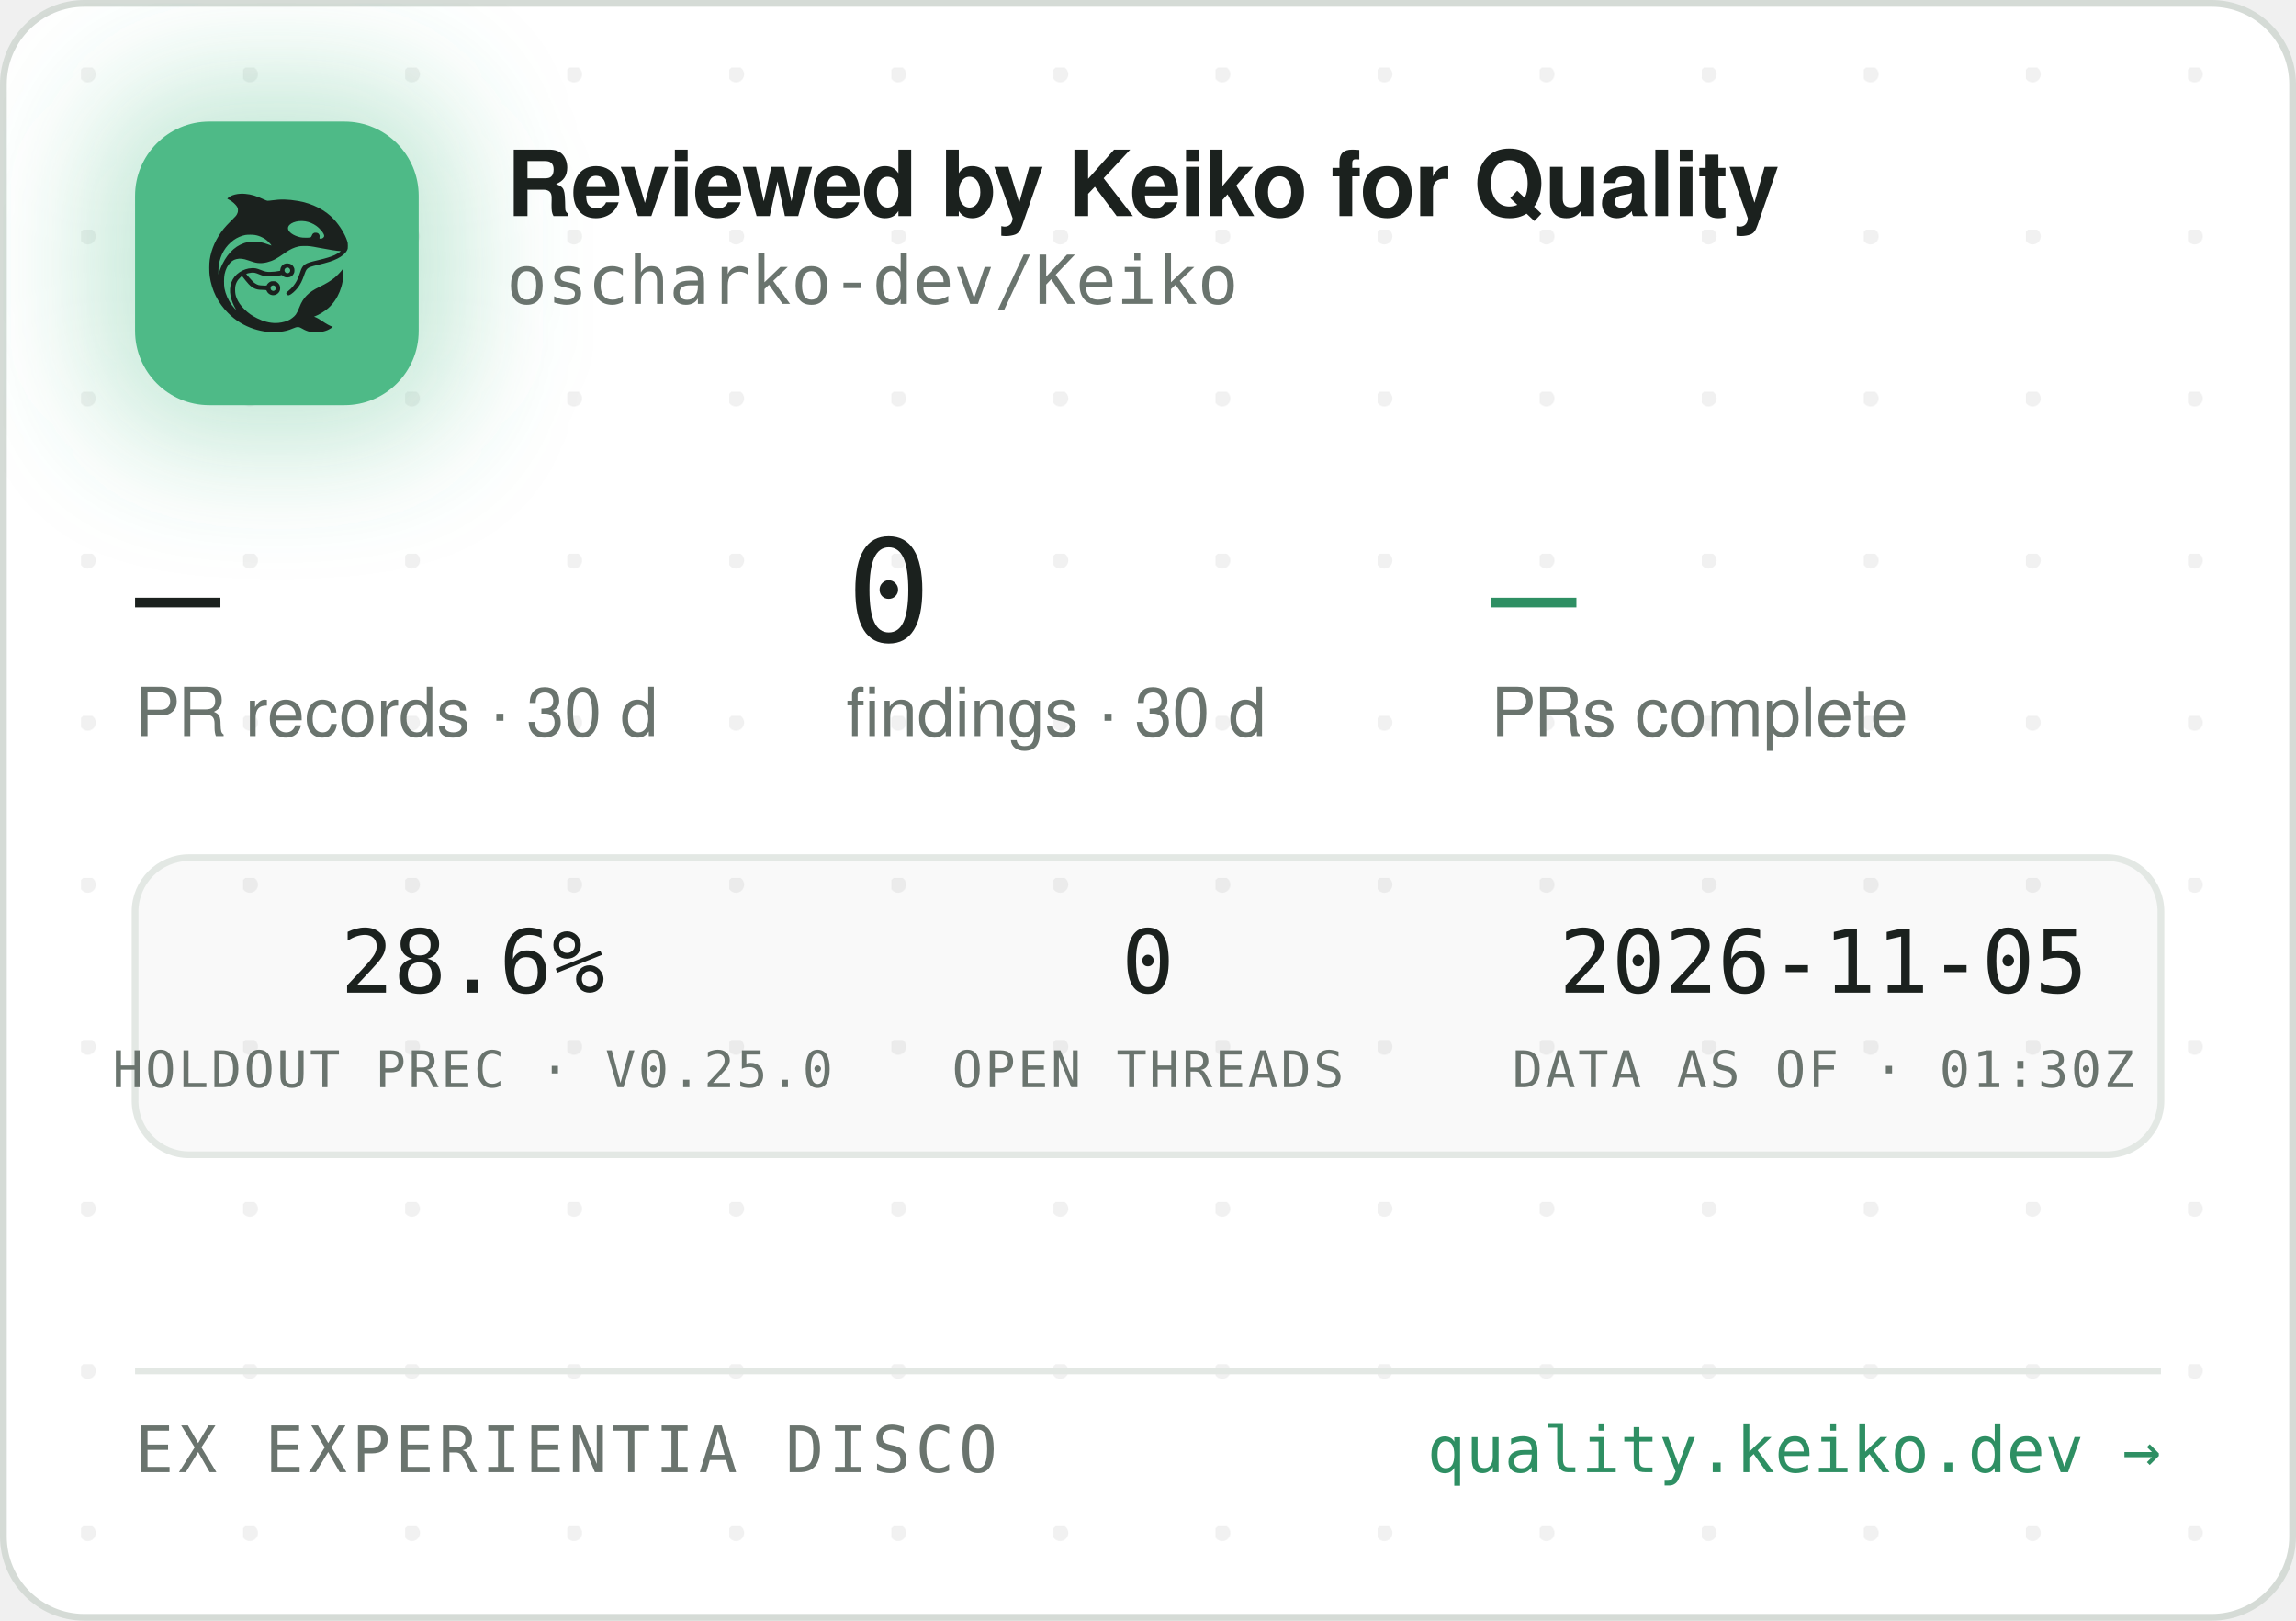
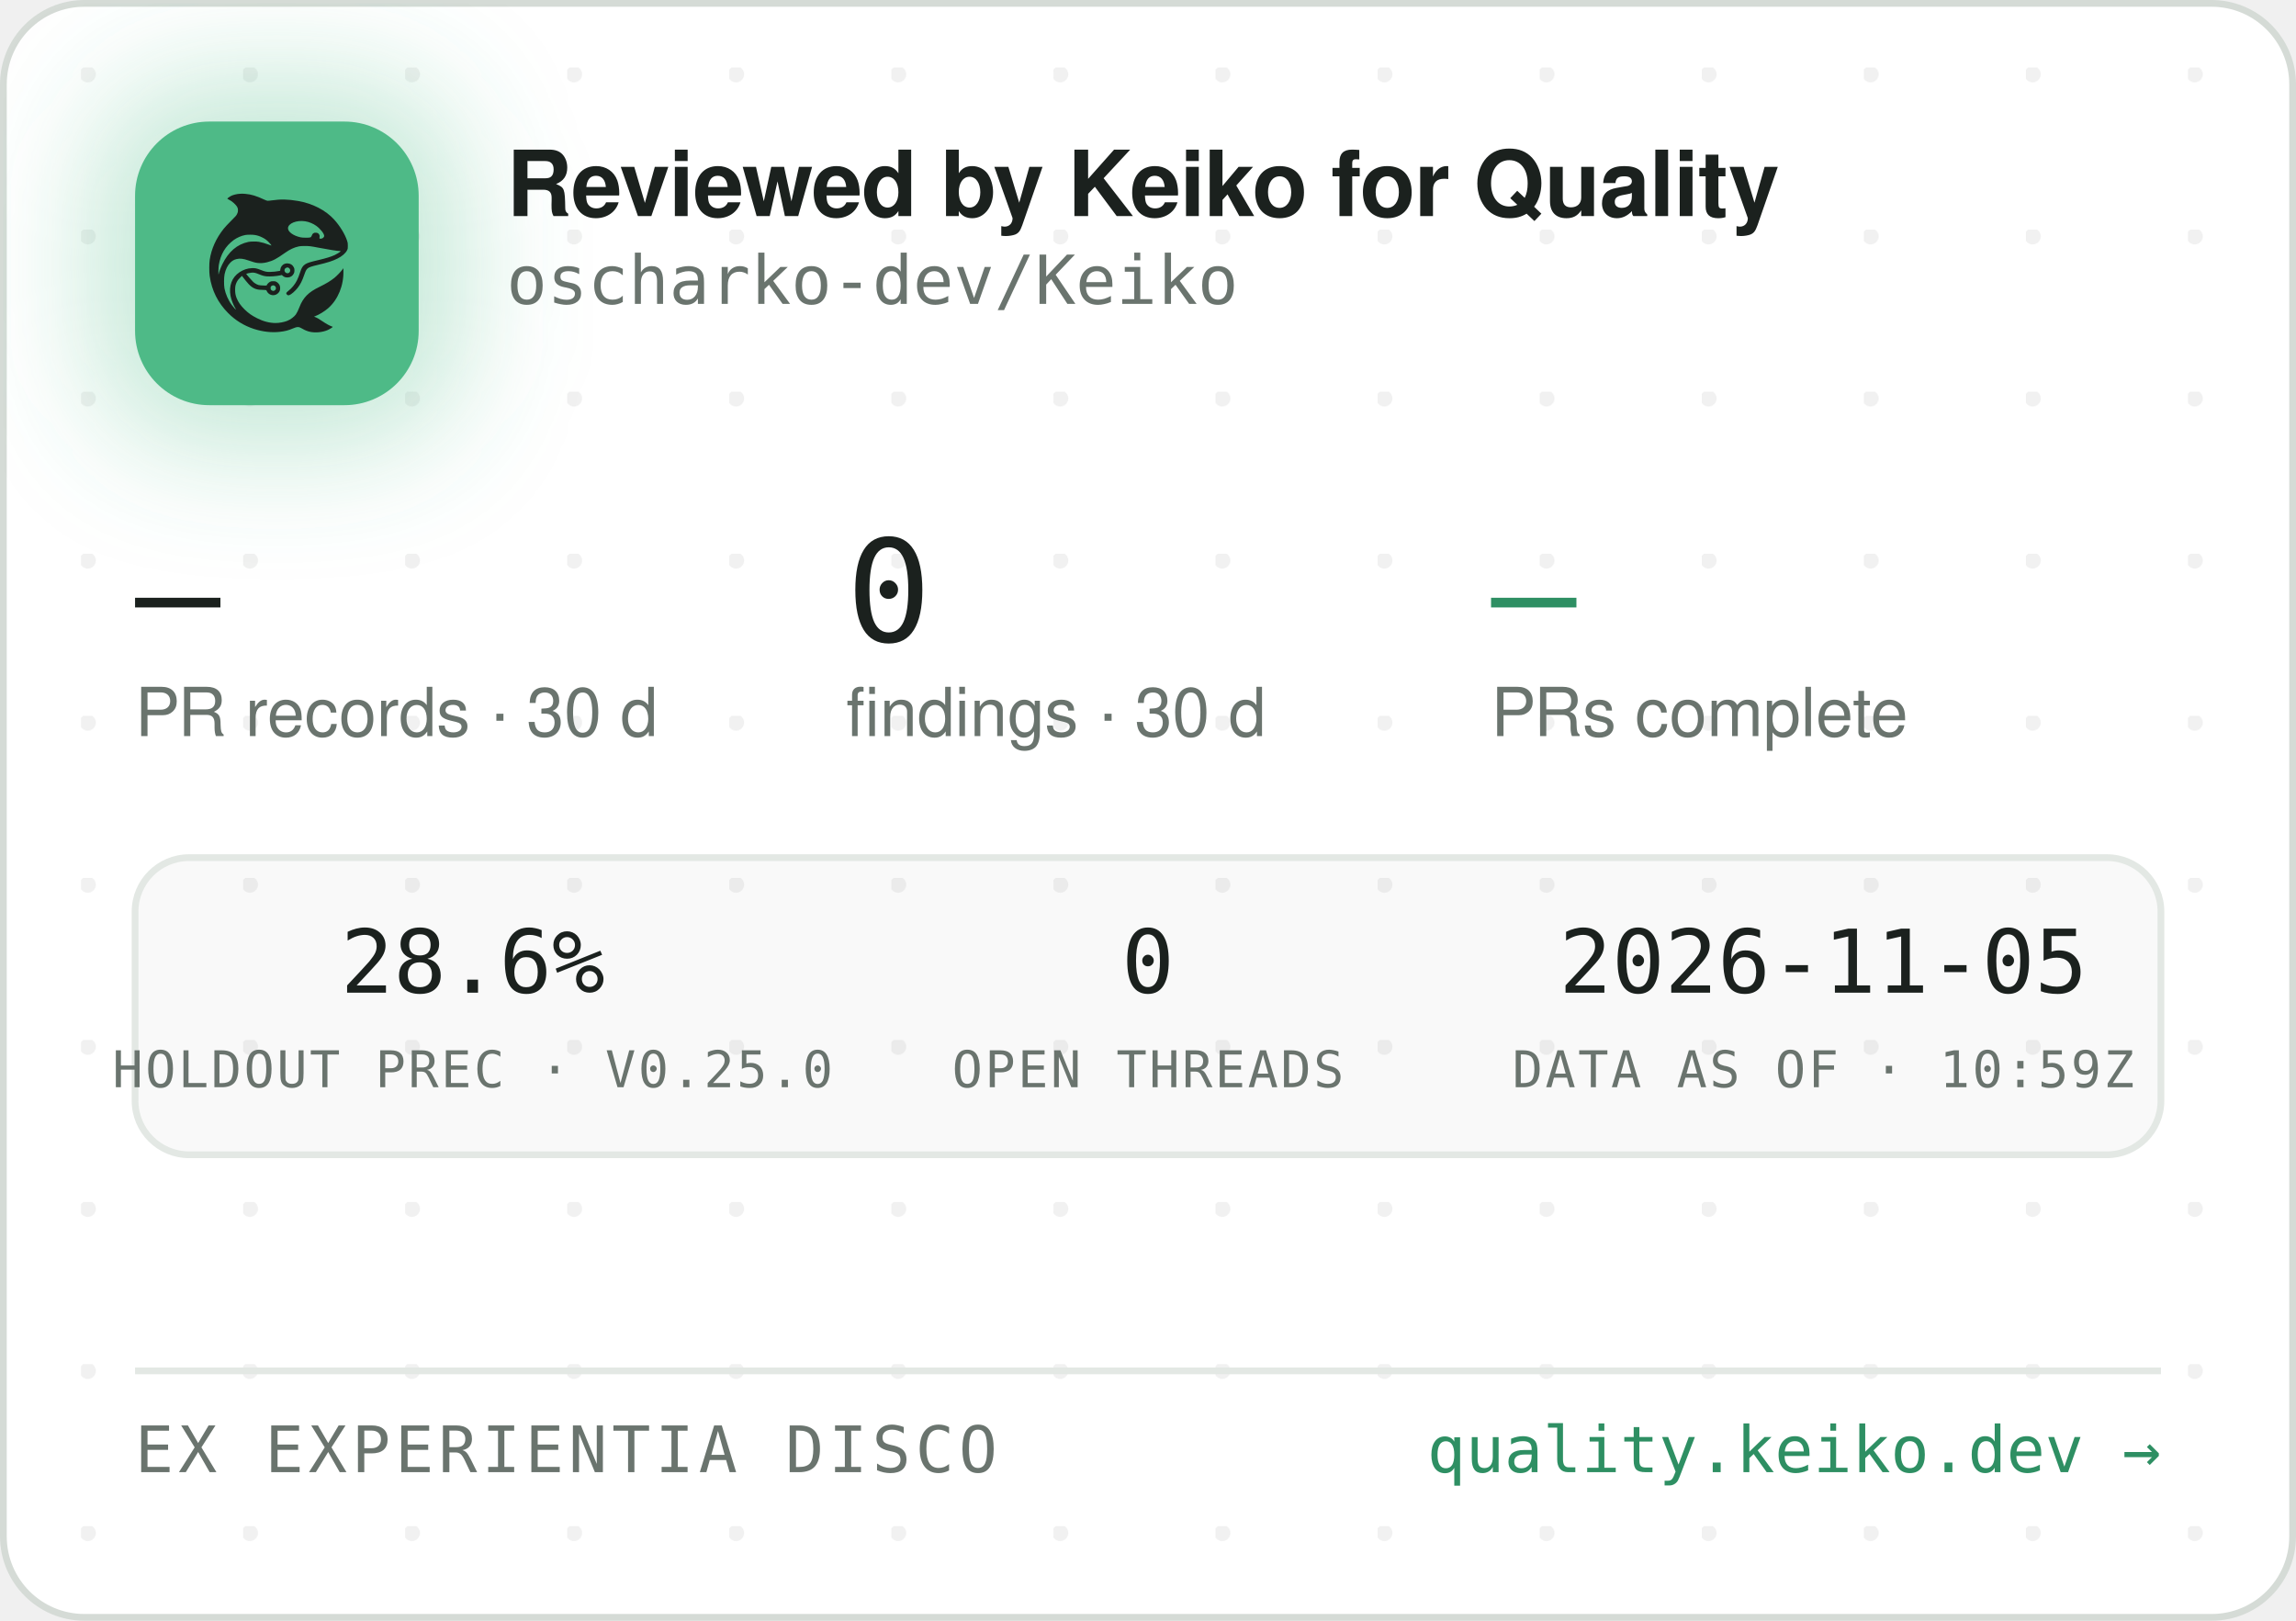
<svg xmlns="http://www.w3.org/2000/svg" width="340" height="240" viewBox="0 0 340 240" role="img" aria-label="Reviewed by Keiko for Quality — oscharko-dev/Keiko">
  <defs>
    <pattern id="dots" width="24" height="24" patternUnits="userSpaceOnUse" x="12" y="10">
      <circle cx="1" cy="1" r="1.2" fill="rgba(27,33,30,0.06)" />
    </pattern>
    <filter id="glow" x="-60%" y="-60%" width="220%" height="220%">
      <feGaussianBlur stdDeviation="9" />
    </filter>
    <clipPath id="card">
      <rect x="0.5" y="0.5" width="339" height="239" rx="12" />
    </clipPath>
  </defs>
  <rect x="0.5" y="0.5" width="339" height="239" rx="12" fill="#FFFFFF" stroke="#D5DBD6" />
  <rect x="0.5" y="0.5" width="339" height="239" rx="12" fill="url(#dots)" />
  <g clip-path="url(#card)">
    <rect x="14" y="12" width="54" height="54" rx="16" fill="rgba(78,186,135,0.35)" filter="url(#glow)" />
    <rect x="20" y="18" width="42" height="42" rx="11" fill="#4EBA87" />
    <g transform="translate(24,22) scale(0.03320312)">
      <g transform="translate(1024 0) scale(-1 1)">
        <g transform="translate(1024, 1024) scale(-0.1, -0.1)" fill="#1B211E" stroke="none">
          <path d="M3465 8223 c-144 -8 -314 -52 -408 -105 -69 -39 -146 -99 -146 -113 0 -5 30 -24 68 -42 146 -70 323 -229 377 -340 25 -49 29 -70 29 -138 -1 -72 -5 -88 -39 -160 -36 -75 -54 -95 -265 -305 -134 -132 -270 -279 -331 -355 -339 -425 -552 -896 -626 -1390 -25 -165 -25 -549 0 -720 92 -645 368 -1196 826 -1655 322 -324 710 -562 1145 -704 389 -126 793 -172 1155 -130 235 27 377 63 579 149 205 87 268 86 423 -7 102 -62 231 -115 335 -138 247 -56 562 -26 794 74 92 40 244 136 232 146 -4 3 -26 12 -48 19 -86 28 -246 116 -385 211 -162 112 -284 182 -357 207 l-48 17 40 15 c185 70 436 223 595 363 438 386 695 1014 678 1663 l-3 120 -50 -70 c-64 -90 -248 -280 -350 -362 -171 -136 -366 -255 -645 -391 -288 -140 -442 -243 -590 -391 -136 -137 -247 -316 -325 -526 -47 -127 -114 -262 -160 -326 -79 -107 -237 -224 -384 -283 -136 -55 -355 -96 -514 -96 -274 0 -548 71 -832 215 -242 123 -375 216 -553 389 -175 171 -287 332 -361 517 -44 114 -63 216 -63 359 0 152 17 233 74 350 35 70 59 102 136 179 l95 94 21 -29 c55 -75 219 -277 277 -338 171 -183 337 -256 582 -256 56 0 126 -3 155 -7 53 -6 54 -7 76 -57 30 -66 97 -128 172 -156 151 -57 318 11 395 160 33 62 34 193 3 261 -30 64 -88 125 -148 157 -44 23 -63 27 -141 27 -78 0 -97 -4 -140 -27 -58 -30 -131 -105 -141 -142 -6 -25 -8 -26 -93 -26 -47 0 -131 5 -186 10 -87 8 -111 15 -182 51 -45 22 -109 66 -143 96 -59 53 -326 361 -319 367 14 11 179 47 241 52 102 9 177 -7 318 -66 158 -66 243 -89 357 -99 157 -12 413 5 582 40 l93 19 44 -39 c59 -52 135 -75 228 -69 117 8 212 72 262 176 23 47 28 71 28 138 0 70 -4 89 -29 138 -55 110 -145 167 -270 174 -65 3 -91 0 -137 -18 -107 -40 -183 -140 -195 -257 l-6 -52 -51 -11 c-104 -23 -285 -41 -411 -42 -149 -1 -211 12 -402 88 -186 74 -256 88 -403 81 -193 -8 -377 -70 -546 -182 -342 -228 -485 -611 -399 -1064 30 -157 119 -388 209 -541 20 -35 35 -64 33 -66 -8 -8 -111 108 -190 214 -154 206 -278 489 -324 737 -28 154 -25 492 6 635 46 216 133 391 256 514 82 82 161 128 271 156 152 39 300 23 529 -57 217 -76 308 -101 410 -114 137 -17 284 -7 426 30 272 70 414 145 809 425 217 153 399 238 610 283 64 14 129 18 265 18 197 0 269 -9 615 -76 461 -89 843 -149 952 -149 41 0 41 0 23 -20 -28 -31 -169 -119 -254 -158 -167 -77 -388 -145 -716 -222 -399 -93 -508 -128 -608 -194 -102 -68 -160 -160 -217 -346 -35 -115 -102 -286 -149 -378 -85 -168 -227 -341 -377 -458 -105 -82 -115 -107 -69 -162 29 -34 65 -44 109 -29 86 29 261 181 371 322 126 162 201 309 295 581 61 176 90 232 145 283 62 57 163 93 470 165 439 104 640 169 863 278 206 100 368 240 434 375 32 67 33 71 33 198 -1 120 -3 138 -34 229 -98 294 -319 655 -573 936 -381 421 -968 723 -1618 834 -448 76 -767 83 -1169 25 -80 -12 -165 -19 -190 -17 -26 3 -90 26 -146 53 -343 162 -576 233 -842 255 -114 9 -141 10 -248 3z m2926 -1227 c164 -27 346 -102 485 -202 181 -129 354 -348 354 -448 0 -64 -75 -126 -154 -126 -60 0 -63 4 -52 70 8 50 7 65 -9 100 -29 64 -74 93 -151 98 -54 4 -70 1 -107 -21 -42 -25 -61 -52 -91 -129 -25 -64 -55 -73 -246 -73 -121 0 -187 5 -248 18 -318 70 -556 242 -556 402 0 218 388 374 775 311z m-2249 -611 c119 -21 208 -50 321 -106 114 -56 177 -100 266 -184 67 -63 157 -173 148 -181 -2 -3 -61 18 -130 45 -131 52 -298 100 -427 122 -113 20 -367 17 -470 -4 -502 -106 -885 -433 -1160 -992 -70 -142 -160 -379 -160 -424 0 -9 -5 -23 -11 -31 -13 -19 -5 316 10 410 80 482 295 846 661 1117 145 107 350 197 522 228 100 18 326 18 430 0z m1485 -1456 c95 -36 119 -159 42 -223 -78 -66 -209 -1 -209 104 0 60 33 100 99 121 36 10 36 10 68 -2z m-591 -822 c29 -26 37 -42 40 -77 6 -54 -9 -86 -55 -117 -41 -28 -70 -29 -119 -4 -44 22 -62 55 -62 112 0 51 13 75 53 99 50 31 101 26 143 -13z" />
        </g>
      </g>
    </g>
    <text x="75" y="32" font-family="-apple-system,'Segoe UI',Helvetica,Arial,sans-serif" font-size="13.5" font-weight="650" letter-spacing="-0.14" fill="#1B211E">Reviewed by Keiko for Quality</text>
    <text x="75" y="45" font-family="'JetBrains Mono',SFMono-Regular,Consolas,Menlo,monospace" font-size="10" fill="#6A746E">oscharko-dev/Keiko</text>
    <text x="20" y="95" font-family="'JetBrains Mono',SFMono-Regular,Consolas,Menlo,monospace" font-size="21" fill="#1B211E">—</text>
    <text x="20" y="109" font-family="-apple-system,'Segoe UI',Helvetica,Arial,sans-serif" font-size="10" fill="#6A746E">PR records · 30 d</text>
    <text x="125.3" y="95" font-family="'JetBrains Mono',SFMono-Regular,Consolas,Menlo,monospace" font-size="21" fill="#1B211E">0</text>
    <text x="125.3" y="109" font-family="-apple-system,'Segoe UI',Helvetica,Arial,sans-serif" font-size="10" fill="#6A746E">findings · 30 d</text>
    <text x="220.8" y="95" font-family="'JetBrains Mono',SFMono-Regular,Consolas,Menlo,monospace" font-size="21" fill="#2E8F63">—</text>
    <text x="220.8" y="109" font-family="-apple-system,'Segoe UI',Helvetica,Arial,sans-serif" font-size="10" fill="#6A746E">PRs complete</text>
    <rect x="20" y="127" width="300" height="44" rx="8" fill="rgba(27,33,30,0.025)" stroke="#E3E8E4" />
    <text x="70" y="147" text-anchor="middle" font-family="'JetBrains Mono',SFMono-Regular,Consolas,Menlo,monospace" font-size="13" fill="#1B211E">28.6%</text>
    <text x="70" y="161" text-anchor="middle" font-family="'JetBrains Mono',SFMono-Regular,Consolas,Menlo,monospace" font-size="7.5" letter-spacing="0.35" fill="#6A746E">HOLDOUT PREC · V0.25.0</text>
    <text x="170" y="147" text-anchor="middle" font-family="'JetBrains Mono',SFMono-Regular,Consolas,Menlo,monospace" font-size="13" fill="#1B211E">0</text>
    <text x="170" y="161" text-anchor="middle" font-family="'JetBrains Mono',SFMono-Regular,Consolas,Menlo,monospace" font-size="7.5" letter-spacing="0.35" fill="#6A746E">OPEN THREADS</text>
    <text x="270" y="147" text-anchor="middle" font-family="'JetBrains Mono',SFMono-Regular,Consolas,Menlo,monospace" font-size="13" fill="#1B211E">2026-11-05</text>
-     <text x="270" y="161" text-anchor="middle" font-family="'JetBrains Mono',SFMono-Regular,Consolas,Menlo,monospace" font-size="7.5" letter-spacing="0.35" fill="#6A746E">DATA AS OF · 01:30Z</text>
+     <text x="270" y="161" text-anchor="middle" font-family="'JetBrains Mono',SFMono-Regular,Consolas,Menlo,monospace" font-size="7.5" letter-spacing="0.35" fill="#6A746E">DATA AS OF · 10:59Z</text>
    <line x1="20" y1="203" x2="320" y2="203" stroke="#E3E8E4" />
    <text x="20" y="218" font-family="'JetBrains Mono',SFMono-Regular,Consolas,Menlo,monospace" font-size="9.5" letter-spacing="0.7" fill="#6A746E">EX EXPERIENTIA DISCO</text>
    <text x="320" y="218" text-anchor="end" font-family="'JetBrains Mono',SFMono-Regular,Consolas,Menlo,monospace" font-size="9.5" fill="#2E8F63">quality.keiko.dev →</text>
  </g>
</svg>
